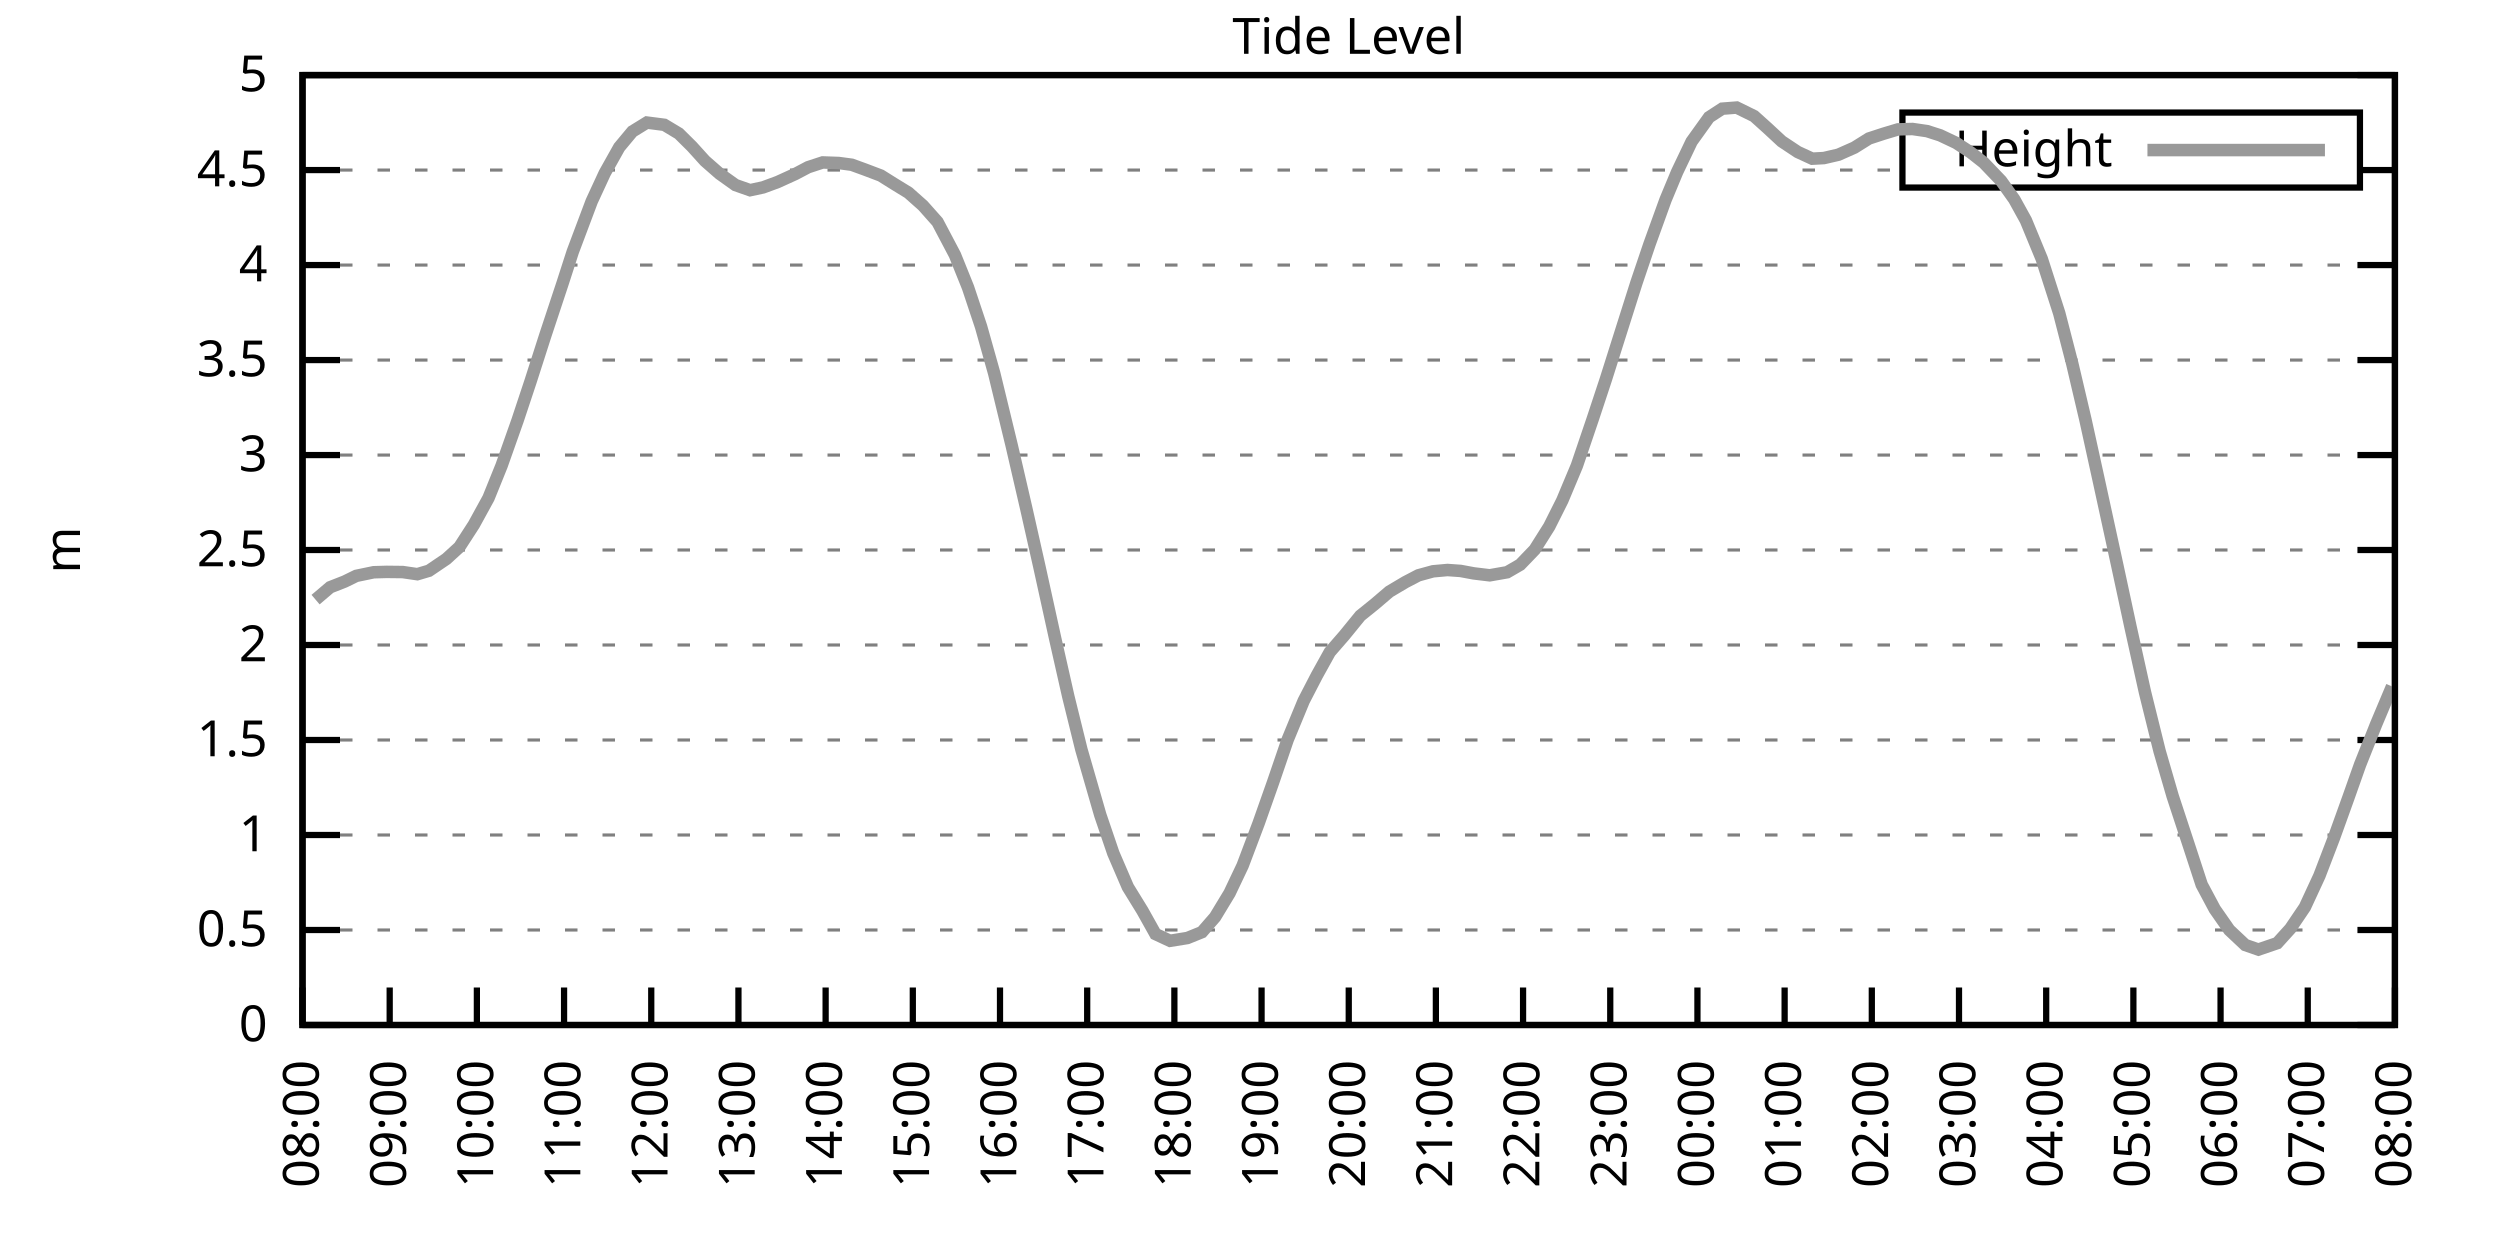
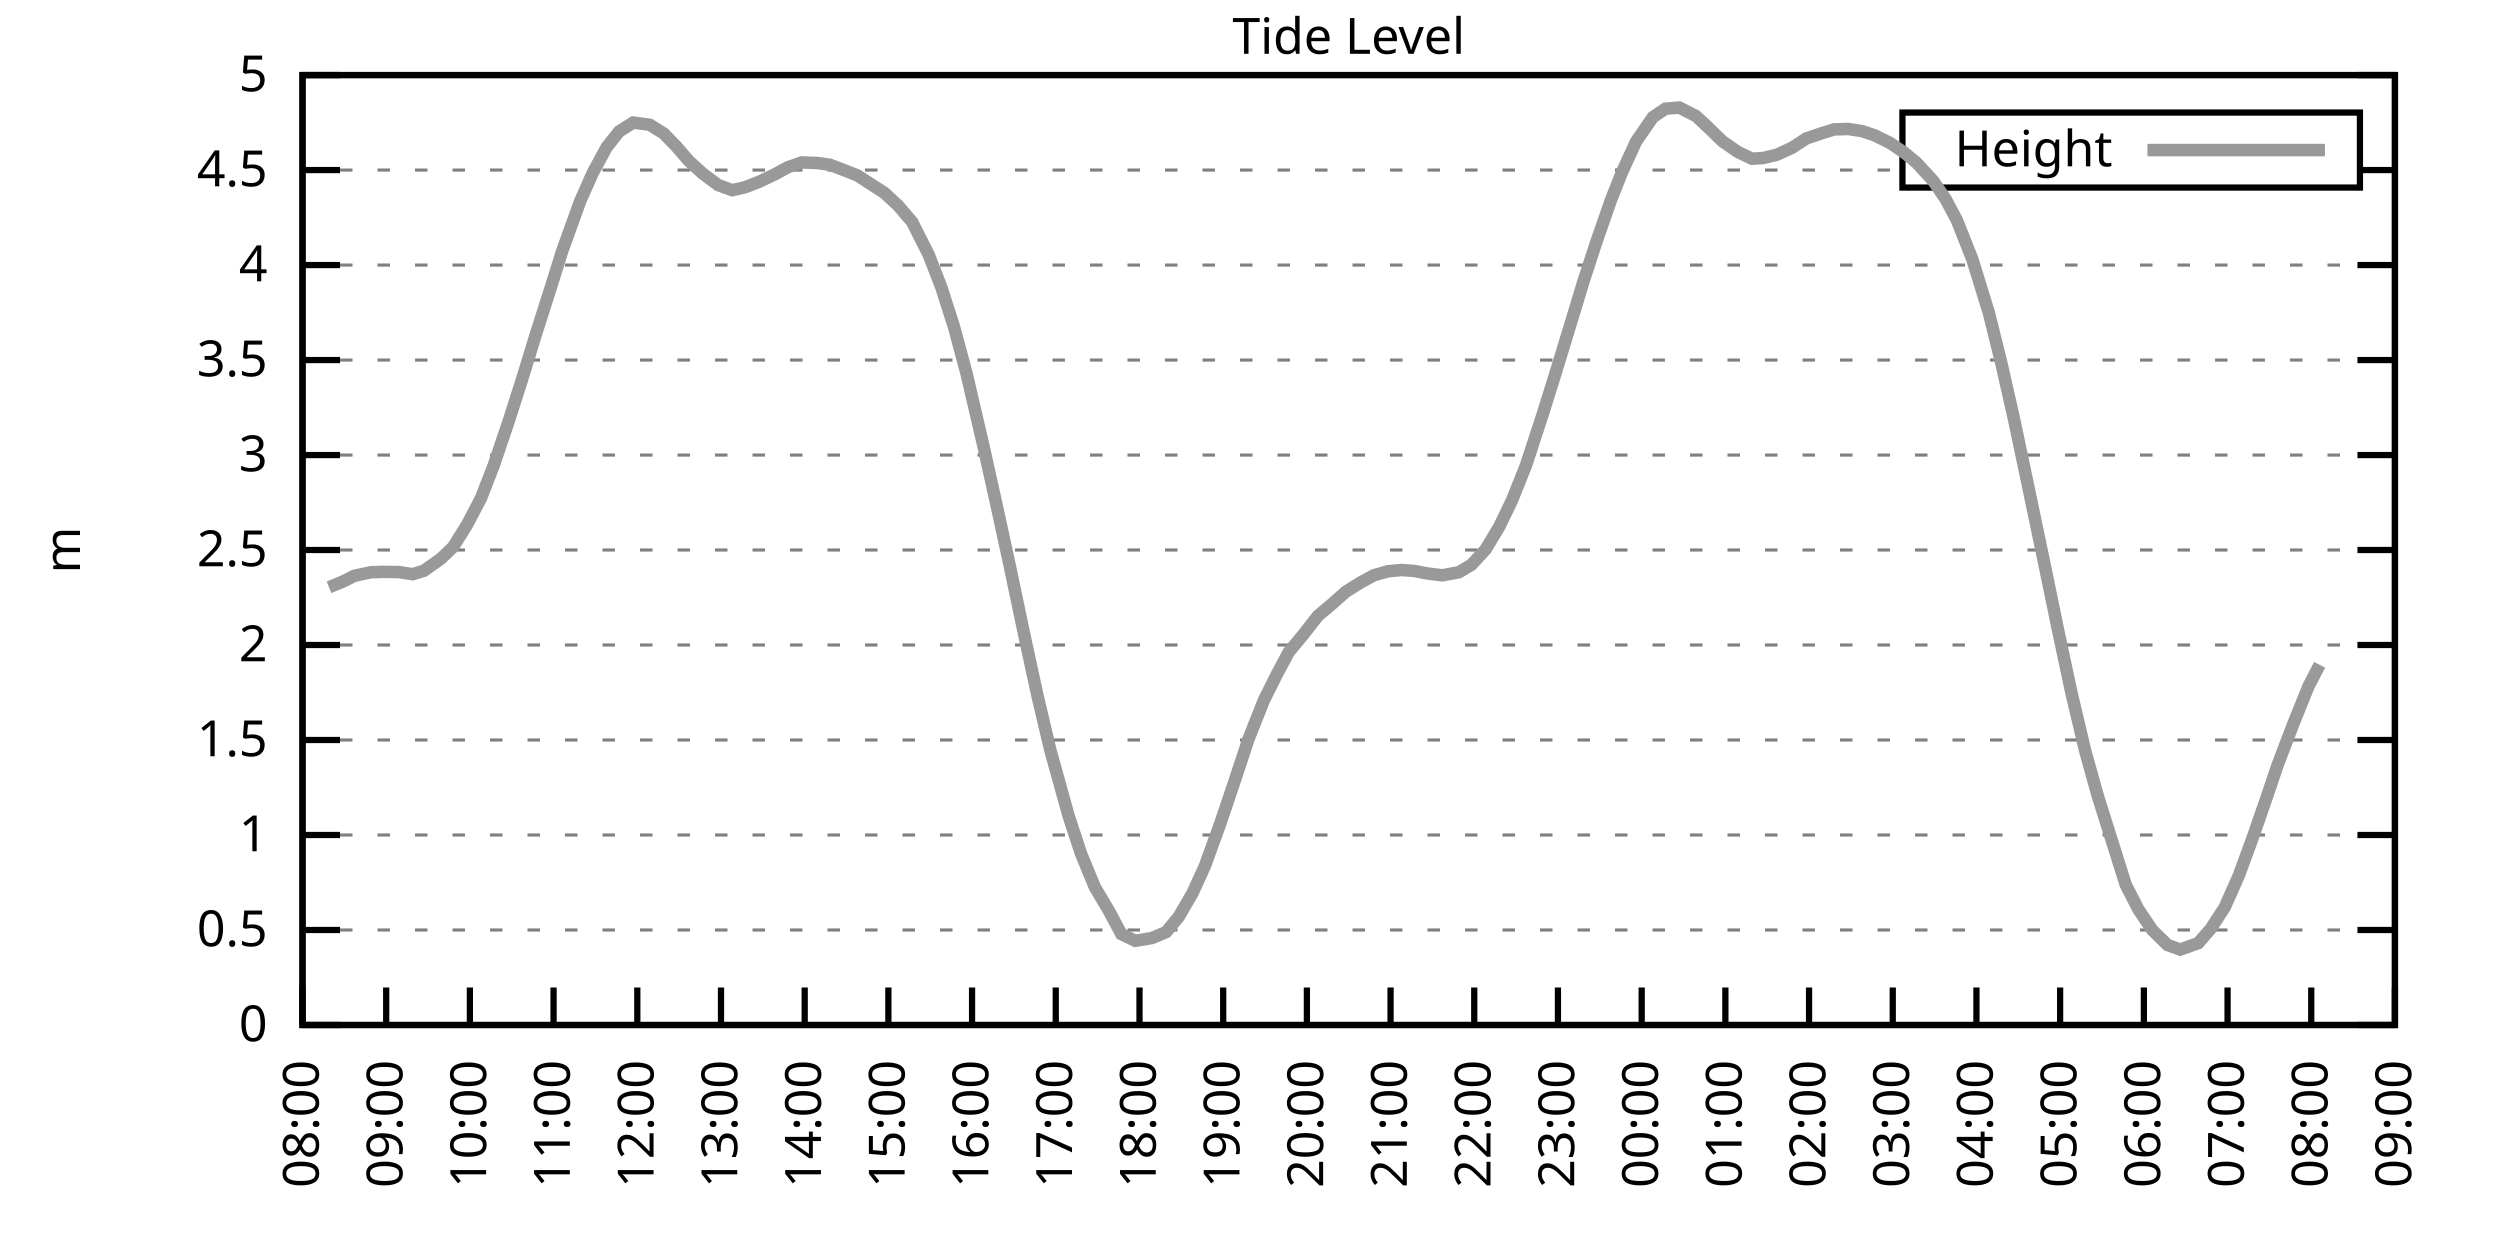
<svg xmlns="http://www.w3.org/2000/svg" xmlns:xlink="http://www.w3.org/1999/xlink" width="400" height="200" viewBox="0 0 400 200">
  <g id="gnuplot_canvas">
    <rect x="0" y="0" width="400" height="200" fill="none" />
    <defs>
      <circle id="gpDot" r="0.5" stroke-width="0.5" stroke="currentColor" />
      <path id="gpPt0" stroke-width="0.333" stroke="currentColor" d="M-1,0 h2 M0,-1 v2" />
      <path id="gpPt1" stroke-width="0.333" stroke="currentColor" d="M-1,-1 L1,1 M1,-1 L-1,1" />
      <path id="gpPt2" stroke-width="0.333" stroke="currentColor" d="M-1,0 L1,0 M0,-1 L0,1 M-1,-1 L1,1 M-1,1 L1,-1" />
      <rect id="gpPt3" stroke-width="0.333" stroke="currentColor" x="-1" y="-1" width="2" height="2" />
      <rect id="gpPt4" stroke-width="0.333" stroke="currentColor" fill="currentColor" x="-1" y="-1" width="2" height="2" />
      <circle id="gpPt5" stroke-width="0.333" stroke="currentColor" cx="0" cy="0" r="1" />
      <use xlink:href="#gpPt5" id="gpPt6" fill="currentColor" stroke="none" />
      <path id="gpPt7" stroke-width="0.333" stroke="currentColor" d="M0,-1.33 L-1.33,0.67 L1.33,0.67 z" />
      <use xlink:href="#gpPt7" id="gpPt8" fill="currentColor" stroke="none" />
      <use xlink:href="#gpPt7" id="gpPt9" stroke="currentColor" transform="rotate(180)" />
      <use xlink:href="#gpPt9" id="gpPt10" fill="currentColor" stroke="none" />
      <use xlink:href="#gpPt3" id="gpPt11" stroke="currentColor" transform="rotate(45)" />
      <use xlink:href="#gpPt11" id="gpPt12" fill="currentColor" stroke="none" />
      <path id="gpPt13" stroke-width="0.333" stroke="currentColor" d="M0,1.330 L1.265,0.411 L0.782,-1.067 L-0.782,-1.076 L-1.265,0.411 z" />
      <use xlink:href="#gpPt13" id="gpPt14" fill="currentColor" stroke="none" />
      <filter id="textbox" filterUnits="objectBoundingBox" x="0" y="0" height="1" width="1">
        <feFlood flood-color="white" flood-opacity="1" result="bgnd" />
        <feComposite in="SourceGraphic" in2="bgnd" operator="atop" />
      </filter>
      <filter id="greybox" filterUnits="objectBoundingBox" x="0" y="0" height="1" width="1">
        <feFlood flood-color="lightgrey" flood-opacity="1" result="grey" />
        <feComposite in="SourceGraphic" in2="grey" operator="atop" />
      </filter>
    </defs>
    <g fill="none" color="white" stroke="currentColor" stroke-width="1.00" stroke-linecap="butt" stroke-linejoin="miter">
</g>
    <g fill="none" color="black" stroke="currentColor" stroke-width="1.00" stroke-linecap="butt" stroke-linejoin="miter">
      <g stroke="none" shape-rendering="crispEdges">
        <polygon fill="rgb(255, 255, 255)" points="48.40,164.00 383.18,164.00 383.18,12.02 48.40,12.02 " />
      </g>
    </g>
    <g fill="none" color="black" stroke="currentColor" stroke-width="1.00" stroke-linecap="butt" stroke-linejoin="miter">
</g>
    <g fill="none" color="black" stroke="black" stroke-width="0.50" stroke-linecap="butt" stroke-linejoin="miter">
</g>
    <g fill="none" color="gray" stroke="currentColor" stroke-width="0.50" stroke-linecap="butt" stroke-linejoin="miter">
      <path stroke="gray" stroke-dasharray="2,4" class="gridline" d="M48.40,164.00 L383.19,164.00  " />
    </g>
    <g fill="none" color="gray" stroke="gray" stroke-width="1.00" stroke-linecap="butt" stroke-linejoin="miter">
</g>
    <g fill="none" color="black" stroke="currentColor" stroke-width="1.00" stroke-linecap="butt" stroke-linejoin="miter">
      <path stroke="black" d="M48.40,164.00 L54.40,164.00 M383.19,164.00 L377.19,164.00  " />
      <g transform="translate(42.80,166.60)" stroke="none" fill="black" font-family="Sans" font-size="8.00" text-anchor="end">
        <text>
          <tspan font-family="Sans"> 0</tspan>
        </text>
      </g>
    </g>
    <g fill="none" color="black" stroke="currentColor" stroke-width="1.00" stroke-linecap="butt" stroke-linejoin="miter">
</g>
    <g fill="none" color="black" stroke="black" stroke-width="0.50" stroke-linecap="butt" stroke-linejoin="miter">
</g>
    <g fill="none" color="gray" stroke="currentColor" stroke-width="0.50" stroke-linecap="butt" stroke-linejoin="miter">
      <path stroke="gray" stroke-dasharray="2,4" class="gridline" d="M48.40,148.80 L383.19,148.80  " />
    </g>
    <g fill="none" color="gray" stroke="gray" stroke-width="1.00" stroke-linecap="butt" stroke-linejoin="miter">
</g>
    <g fill="none" color="black" stroke="currentColor" stroke-width="1.00" stroke-linecap="butt" stroke-linejoin="miter">
      <path stroke="black" d="M48.40,148.80 L54.40,148.80 M383.19,148.80 L377.19,148.80  " />
      <g transform="translate(42.80,151.40)" stroke="none" fill="black" font-family="Sans" font-size="8.00" text-anchor="end">
        <text>
          <tspan font-family="Sans"> 0.5</tspan>
        </text>
      </g>
    </g>
    <g fill="none" color="black" stroke="currentColor" stroke-width="1.00" stroke-linecap="butt" stroke-linejoin="miter">
</g>
    <g fill="none" color="black" stroke="black" stroke-width="0.50" stroke-linecap="butt" stroke-linejoin="miter">
</g>
    <g fill="none" color="gray" stroke="currentColor" stroke-width="0.50" stroke-linecap="butt" stroke-linejoin="miter">
      <path stroke="gray" stroke-dasharray="2,4" class="gridline" d="M48.40,133.60 L383.19,133.60  " />
    </g>
    <g fill="none" color="gray" stroke="gray" stroke-width="1.00" stroke-linecap="butt" stroke-linejoin="miter">
</g>
    <g fill="none" color="black" stroke="currentColor" stroke-width="1.00" stroke-linecap="butt" stroke-linejoin="miter">
      <path stroke="black" d="M48.40,133.60 L54.40,133.60 M383.19,133.60 L377.19,133.60  " />
      <g transform="translate(42.80,136.20)" stroke="none" fill="black" font-family="Sans" font-size="8.00" text-anchor="end">
        <text>
          <tspan font-family="Sans"> 1</tspan>
        </text>
      </g>
    </g>
    <g fill="none" color="black" stroke="currentColor" stroke-width="1.00" stroke-linecap="butt" stroke-linejoin="miter">
</g>
    <g fill="none" color="black" stroke="black" stroke-width="0.50" stroke-linecap="butt" stroke-linejoin="miter">
</g>
    <g fill="none" color="gray" stroke="currentColor" stroke-width="0.50" stroke-linecap="butt" stroke-linejoin="miter">
      <path stroke="gray" stroke-dasharray="2,4" class="gridline" d="M48.40,118.40 L383.19,118.40  " />
    </g>
    <g fill="none" color="gray" stroke="gray" stroke-width="1.00" stroke-linecap="butt" stroke-linejoin="miter">
</g>
    <g fill="none" color="black" stroke="currentColor" stroke-width="1.00" stroke-linecap="butt" stroke-linejoin="miter">
      <path stroke="black" d="M48.40,118.40 L54.40,118.40 M383.19,118.40 L377.19,118.40  " />
      <g transform="translate(42.80,121.00)" stroke="none" fill="black" font-family="Sans" font-size="8.00" text-anchor="end">
        <text>
          <tspan font-family="Sans"> 1.5</tspan>
        </text>
      </g>
    </g>
    <g fill="none" color="black" stroke="currentColor" stroke-width="1.00" stroke-linecap="butt" stroke-linejoin="miter">
</g>
    <g fill="none" color="black" stroke="black" stroke-width="0.50" stroke-linecap="butt" stroke-linejoin="miter">
</g>
    <g fill="none" color="gray" stroke="currentColor" stroke-width="0.50" stroke-linecap="butt" stroke-linejoin="miter">
      <path stroke="gray" stroke-dasharray="2,4" class="gridline" d="M48.40,103.20 L383.19,103.20  " />
    </g>
    <g fill="none" color="gray" stroke="gray" stroke-width="1.00" stroke-linecap="butt" stroke-linejoin="miter">
</g>
    <g fill="none" color="black" stroke="currentColor" stroke-width="1.00" stroke-linecap="butt" stroke-linejoin="miter">
      <path stroke="black" d="M48.40,103.20 L54.40,103.20 M383.19,103.20 L377.19,103.20  " />
      <g transform="translate(42.80,105.80)" stroke="none" fill="black" font-family="Sans" font-size="8.00" text-anchor="end">
        <text>
          <tspan font-family="Sans"> 2</tspan>
        </text>
      </g>
    </g>
    <g fill="none" color="black" stroke="currentColor" stroke-width="1.00" stroke-linecap="butt" stroke-linejoin="miter">
</g>
    <g fill="none" color="black" stroke="black" stroke-width="0.50" stroke-linecap="butt" stroke-linejoin="miter">
</g>
    <g fill="none" color="gray" stroke="currentColor" stroke-width="0.50" stroke-linecap="butt" stroke-linejoin="miter">
      <path stroke="gray" stroke-dasharray="2,4" class="gridline" d="M48.40,88.00 L383.19,88.00  " />
    </g>
    <g fill="none" color="gray" stroke="gray" stroke-width="1.00" stroke-linecap="butt" stroke-linejoin="miter">
</g>
    <g fill="none" color="black" stroke="currentColor" stroke-width="1.00" stroke-linecap="butt" stroke-linejoin="miter">
      <path stroke="black" d="M48.40,88.00 L54.40,88.00 M383.19,88.00 L377.19,88.00  " />
      <g transform="translate(42.80,90.60)" stroke="none" fill="black" font-family="Sans" font-size="8.00" text-anchor="end">
        <text>
          <tspan font-family="Sans"> 2.5</tspan>
        </text>
      </g>
    </g>
    <g fill="none" color="black" stroke="currentColor" stroke-width="1.00" stroke-linecap="butt" stroke-linejoin="miter">
</g>
    <g fill="none" color="black" stroke="black" stroke-width="0.50" stroke-linecap="butt" stroke-linejoin="miter">
</g>
    <g fill="none" color="gray" stroke="currentColor" stroke-width="0.50" stroke-linecap="butt" stroke-linejoin="miter">
      <path stroke="gray" stroke-dasharray="2,4" class="gridline" d="M48.40,72.81 L383.19,72.81  " />
    </g>
    <g fill="none" color="gray" stroke="gray" stroke-width="1.00" stroke-linecap="butt" stroke-linejoin="miter">
</g>
    <g fill="none" color="black" stroke="currentColor" stroke-width="1.00" stroke-linecap="butt" stroke-linejoin="miter">
      <path stroke="black" d="M48.40,72.81 L54.40,72.81 M383.19,72.81 L377.19,72.81  " />
      <g transform="translate(42.80,75.41)" stroke="none" fill="black" font-family="Sans" font-size="8.00" text-anchor="end">
        <text>
          <tspan font-family="Sans"> 3</tspan>
        </text>
      </g>
    </g>
    <g fill="none" color="black" stroke="currentColor" stroke-width="1.00" stroke-linecap="butt" stroke-linejoin="miter">
</g>
    <g fill="none" color="black" stroke="black" stroke-width="0.50" stroke-linecap="butt" stroke-linejoin="miter">
</g>
    <g fill="none" color="gray" stroke="currentColor" stroke-width="0.50" stroke-linecap="butt" stroke-linejoin="miter">
      <path stroke="gray" stroke-dasharray="2,4" class="gridline" d="M48.40,57.61 L383.19,57.61  " />
    </g>
    <g fill="none" color="gray" stroke="gray" stroke-width="1.00" stroke-linecap="butt" stroke-linejoin="miter">
</g>
    <g fill="none" color="black" stroke="currentColor" stroke-width="1.00" stroke-linecap="butt" stroke-linejoin="miter">
      <path stroke="black" d="M48.40,57.61 L54.40,57.61 M383.19,57.61 L377.19,57.61  " />
      <g transform="translate(42.80,60.21)" stroke="none" fill="black" font-family="Sans" font-size="8.00" text-anchor="end">
        <text>
          <tspan font-family="Sans"> 3.5</tspan>
        </text>
      </g>
    </g>
    <g fill="none" color="black" stroke="currentColor" stroke-width="1.00" stroke-linecap="butt" stroke-linejoin="miter">
</g>
    <g fill="none" color="black" stroke="black" stroke-width="0.50" stroke-linecap="butt" stroke-linejoin="miter">
</g>
    <g fill="none" color="gray" stroke="currentColor" stroke-width="0.50" stroke-linecap="butt" stroke-linejoin="miter">
      <path stroke="gray" stroke-dasharray="2,4" class="gridline" d="M48.40,42.41 L383.19,42.41  " />
    </g>
    <g fill="none" color="gray" stroke="gray" stroke-width="1.00" stroke-linecap="butt" stroke-linejoin="miter">
</g>
    <g fill="none" color="black" stroke="currentColor" stroke-width="1.00" stroke-linecap="butt" stroke-linejoin="miter">
      <path stroke="black" d="M48.40,42.41 L54.40,42.41 M383.19,42.41 L377.19,42.41  " />
      <g transform="translate(42.80,45.01)" stroke="none" fill="black" font-family="Sans" font-size="8.00" text-anchor="end">
        <text>
          <tspan font-family="Sans"> 4</tspan>
        </text>
      </g>
    </g>
    <g fill="none" color="black" stroke="currentColor" stroke-width="1.00" stroke-linecap="butt" stroke-linejoin="miter">
</g>
    <g fill="none" color="black" stroke="black" stroke-width="0.50" stroke-linecap="butt" stroke-linejoin="miter">
</g>
    <g fill="none" color="gray" stroke="currentColor" stroke-width="0.50" stroke-linecap="butt" stroke-linejoin="miter">
      <path stroke="gray" stroke-dasharray="2,4" class="gridline" d="M48.40,27.21 L304.39,27.21 M377.59,27.21 L383.19,27.21  " />
    </g>
    <g fill="none" color="gray" stroke="gray" stroke-width="1.00" stroke-linecap="butt" stroke-linejoin="miter">
</g>
    <g fill="none" color="black" stroke="currentColor" stroke-width="1.00" stroke-linecap="butt" stroke-linejoin="miter">
      <path stroke="black" d="M48.40,27.21 L54.40,27.21 M383.19,27.21 L377.19,27.21  " />
      <g transform="translate(42.80,29.81)" stroke="none" fill="black" font-family="Sans" font-size="8.00" text-anchor="end">
        <text>
          <tspan font-family="Sans"> 4.5</tspan>
        </text>
      </g>
    </g>
    <g fill="none" color="black" stroke="currentColor" stroke-width="1.00" stroke-linecap="butt" stroke-linejoin="miter">
</g>
    <g fill="none" color="black" stroke="black" stroke-width="0.50" stroke-linecap="butt" stroke-linejoin="miter">
</g>
    <g fill="none" color="gray" stroke="currentColor" stroke-width="0.50" stroke-linecap="butt" stroke-linejoin="miter">
      <path stroke="gray" stroke-dasharray="2,4" class="gridline" d="M48.40,12.01 L383.19,12.01  " />
    </g>
    <g fill="none" color="gray" stroke="gray" stroke-width="1.00" stroke-linecap="butt" stroke-linejoin="miter">
</g>
    <g fill="none" color="black" stroke="currentColor" stroke-width="1.00" stroke-linecap="butt" stroke-linejoin="miter">
      <path stroke="black" d="M48.40,12.01 L54.40,12.01 M383.19,12.01 L377.19,12.01  " />
      <g transform="translate(42.80,14.61)" stroke="none" fill="black" font-family="Sans" font-size="8.00" text-anchor="end">
        <text>
          <tspan font-family="Sans"> 5</tspan>
        </text>
      </g>
    </g>
    <g fill="none" color="black" stroke="currentColor" stroke-width="1.00" stroke-linecap="butt" stroke-linejoin="miter">
      <path stroke="black" d="M48.40,164.00 L48.40,158.00  " />
      <g transform="translate(51.00,169.60) rotate(270.00)" stroke="none" fill="black" font-family="Sans" font-size="8.00" text-anchor="end">
        <text>
          <tspan font-family="Sans">08:00</tspan>
        </text>
      </g>
    </g>
    <g fill="none" color="black" stroke="currentColor" stroke-width="1.00" stroke-linecap="butt" stroke-linejoin="miter">
-       <path stroke="black" d="M62.35,164.00 L62.35,158.00  " />
-       <g transform="translate(64.95,169.60) rotate(270.00)" stroke="none" fill="black" font-family="Sans" font-size="8.00" text-anchor="end">
+       <path stroke="black" d="M61.79,164.00 L61.79,158.00  " />
+       <g transform="translate(64.39,169.60) rotate(270.00)" stroke="none" fill="black" font-family="Sans" font-size="8.00" text-anchor="end">
        <text>
          <tspan font-family="Sans">09:00</tspan>
        </text>
      </g>
    </g>
    <g fill="none" color="black" stroke="currentColor" stroke-width="1.00" stroke-linecap="butt" stroke-linejoin="miter">
-       <path stroke="black" d="M76.30,164.00 L76.30,158.00  " />
-       <g transform="translate(78.90,169.60) rotate(270.00)" stroke="none" fill="black" font-family="Sans" font-size="8.00" text-anchor="end">
+       <path stroke="black" d="M75.18,164.00 L75.18,158.00  " />
+       <g transform="translate(77.78,169.60) rotate(270.00)" stroke="none" fill="black" font-family="Sans" font-size="8.00" text-anchor="end">
        <text>
          <tspan font-family="Sans">10:00</tspan>
        </text>
      </g>
    </g>
    <g fill="none" color="black" stroke="currentColor" stroke-width="1.00" stroke-linecap="butt" stroke-linejoin="miter">
-       <path stroke="black" d="M90.25,164.00 L90.25,158.00  " />
-       <g transform="translate(92.85,169.60) rotate(270.00)" stroke="none" fill="black" font-family="Sans" font-size="8.00" text-anchor="end">
+       <path stroke="black" d="M88.57,164.00 L88.57,158.00  " />
+       <g transform="translate(91.17,169.60) rotate(270.00)" stroke="none" fill="black" font-family="Sans" font-size="8.00" text-anchor="end">
        <text>
          <tspan font-family="Sans">11:00</tspan>
        </text>
      </g>
    </g>
    <g fill="none" color="black" stroke="currentColor" stroke-width="1.00" stroke-linecap="butt" stroke-linejoin="miter">
-       <path stroke="black" d="M104.20,164.00 L104.20,158.00  " />
-       <g transform="translate(106.80,169.60) rotate(270.00)" stroke="none" fill="black" font-family="Sans" font-size="8.00" text-anchor="end">
+       <path stroke="black" d="M101.97,164.00 L101.97,158.00  " />
+       <g transform="translate(104.57,169.60) rotate(270.00)" stroke="none" fill="black" font-family="Sans" font-size="8.00" text-anchor="end">
        <text>
          <tspan font-family="Sans">12:00</tspan>
        </text>
      </g>
    </g>
    <g fill="none" color="black" stroke="currentColor" stroke-width="1.00" stroke-linecap="butt" stroke-linejoin="miter">
-       <path stroke="black" d="M118.15,164.00 L118.15,158.00  " />
-       <g transform="translate(120.75,169.60) rotate(270.00)" stroke="none" fill="black" font-family="Sans" font-size="8.00" text-anchor="end">
+       <path stroke="black" d="M115.36,164.00 L115.36,158.00  " />
+       <g transform="translate(117.96,169.60) rotate(270.00)" stroke="none" fill="black" font-family="Sans" font-size="8.00" text-anchor="end">
        <text>
          <tspan font-family="Sans">13:00</tspan>
        </text>
      </g>
    </g>
    <g fill="none" color="black" stroke="currentColor" stroke-width="1.00" stroke-linecap="butt" stroke-linejoin="miter">
-       <path stroke="black" d="M132.10,164.00 L132.10,158.00  " />
-       <g transform="translate(134.70,169.60) rotate(270.00)" stroke="none" fill="black" font-family="Sans" font-size="8.00" text-anchor="end">
+       <path stroke="black" d="M128.75,164.00 L128.75,158.00  " />
+       <g transform="translate(131.35,169.60) rotate(270.00)" stroke="none" fill="black" font-family="Sans" font-size="8.00" text-anchor="end">
        <text>
          <tspan font-family="Sans">14:00</tspan>
        </text>
      </g>
    </g>
    <g fill="none" color="black" stroke="currentColor" stroke-width="1.00" stroke-linecap="butt" stroke-linejoin="miter">
-       <path stroke="black" d="M146.05,164.00 L146.05,158.00  " />
-       <g transform="translate(148.65,169.60) rotate(270.00)" stroke="none" fill="black" font-family="Sans" font-size="8.00" text-anchor="end">
+       <path stroke="black" d="M142.14,164.00 L142.14,158.00  " />
+       <g transform="translate(144.74,169.60) rotate(270.00)" stroke="none" fill="black" font-family="Sans" font-size="8.00" text-anchor="end">
        <text>
          <tspan font-family="Sans">15:00</tspan>
        </text>
      </g>
    </g>
    <g fill="none" color="black" stroke="currentColor" stroke-width="1.00" stroke-linecap="butt" stroke-linejoin="miter">
-       <path stroke="black" d="M160.00,164.00 L160.00,158.00  " />
-       <g transform="translate(162.60,169.60) rotate(270.00)" stroke="none" fill="black" font-family="Sans" font-size="8.00" text-anchor="end">
+       <path stroke="black" d="M155.53,164.00 L155.53,158.00  " />
+       <g transform="translate(158.13,169.60) rotate(270.00)" stroke="none" fill="black" font-family="Sans" font-size="8.00" text-anchor="end">
        <text>
          <tspan font-family="Sans">16:00</tspan>
        </text>
      </g>
    </g>
    <g fill="none" color="black" stroke="currentColor" stroke-width="1.00" stroke-linecap="butt" stroke-linejoin="miter">
-       <path stroke="black" d="M173.95,164.00 L173.95,158.00  " />
-       <g transform="translate(176.55,169.60) rotate(270.00)" stroke="none" fill="black" font-family="Sans" font-size="8.00" text-anchor="end">
+       <path stroke="black" d="M168.92,164.00 L168.92,158.00  " />
+       <g transform="translate(171.52,169.60) rotate(270.00)" stroke="none" fill="black" font-family="Sans" font-size="8.00" text-anchor="end">
        <text>
          <tspan font-family="Sans">17:00</tspan>
        </text>
      </g>
    </g>
    <g fill="none" color="black" stroke="currentColor" stroke-width="1.00" stroke-linecap="butt" stroke-linejoin="miter">
-       <path stroke="black" d="M187.90,164.00 L187.90,158.00  " />
-       <g transform="translate(190.50,169.60) rotate(270.00)" stroke="none" fill="black" font-family="Sans" font-size="8.00" text-anchor="end">
+       <path stroke="black" d="M182.32,164.00 L182.32,158.00  " />
+       <g transform="translate(184.92,169.60) rotate(270.00)" stroke="none" fill="black" font-family="Sans" font-size="8.00" text-anchor="end">
        <text>
          <tspan font-family="Sans">18:00</tspan>
        </text>
      </g>
    </g>
    <g fill="none" color="black" stroke="currentColor" stroke-width="1.00" stroke-linecap="butt" stroke-linejoin="miter">
-       <path stroke="black" d="M201.85,164.00 L201.85,158.00  " />
-       <g transform="translate(204.45,169.60) rotate(270.00)" stroke="none" fill="black" font-family="Sans" font-size="8.00" text-anchor="end">
+       <path stroke="black" d="M195.71,164.00 L195.71,158.00  " />
+       <g transform="translate(198.31,169.60) rotate(270.00)" stroke="none" fill="black" font-family="Sans" font-size="8.00" text-anchor="end">
        <text>
          <tspan font-family="Sans">19:00</tspan>
        </text>
      </g>
    </g>
    <g fill="none" color="black" stroke="currentColor" stroke-width="1.00" stroke-linecap="butt" stroke-linejoin="miter">
-       <path stroke="black" d="M215.80,164.00 L215.80,158.00  " />
-       <g transform="translate(218.40,169.60) rotate(270.00)" stroke="none" fill="black" font-family="Sans" font-size="8.00" text-anchor="end">
+       <path stroke="black" d="M209.10,164.00 L209.10,158.00  " />
+       <g transform="translate(211.70,169.60) rotate(270.00)" stroke="none" fill="black" font-family="Sans" font-size="8.00" text-anchor="end">
        <text>
          <tspan font-family="Sans">20:00</tspan>
        </text>
      </g>
    </g>
    <g fill="none" color="black" stroke="currentColor" stroke-width="1.00" stroke-linecap="butt" stroke-linejoin="miter">
-       <path stroke="black" d="M229.74,164.00 L229.74,158.00  " />
-       <g transform="translate(232.34,169.60) rotate(270.00)" stroke="none" fill="black" font-family="Sans" font-size="8.00" text-anchor="end">
+       <path stroke="black" d="M222.49,164.00 L222.49,158.00  " />
+       <g transform="translate(225.09,169.60) rotate(270.00)" stroke="none" fill="black" font-family="Sans" font-size="8.00" text-anchor="end">
        <text>
          <tspan font-family="Sans">21:00</tspan>
        </text>
      </g>
    </g>
    <g fill="none" color="black" stroke="currentColor" stroke-width="1.00" stroke-linecap="butt" stroke-linejoin="miter">
-       <path stroke="black" d="M243.69,164.00 L243.69,158.00  " />
-       <g transform="translate(246.29,169.60) rotate(270.00)" stroke="none" fill="black" font-family="Sans" font-size="8.00" text-anchor="end">
+       <path stroke="black" d="M235.88,164.00 L235.88,158.00  " />
+       <g transform="translate(238.48,169.60) rotate(270.00)" stroke="none" fill="black" font-family="Sans" font-size="8.00" text-anchor="end">
        <text>
          <tspan font-family="Sans">22:00</tspan>
        </text>
      </g>
    </g>
    <g fill="none" color="black" stroke="currentColor" stroke-width="1.00" stroke-linecap="butt" stroke-linejoin="miter">
-       <path stroke="black" d="M257.64,164.00 L257.64,158.00  " />
-       <g transform="translate(260.24,169.60) rotate(270.00)" stroke="none" fill="black" font-family="Sans" font-size="8.00" text-anchor="end">
+       <path stroke="black" d="M249.27,164.00 L249.27,158.00  " />
+       <g transform="translate(251.87,169.60) rotate(270.00)" stroke="none" fill="black" font-family="Sans" font-size="8.00" text-anchor="end">
        <text>
          <tspan font-family="Sans">23:00</tspan>
        </text>
      </g>
    </g>
    <g fill="none" color="black" stroke="currentColor" stroke-width="1.00" stroke-linecap="butt" stroke-linejoin="miter">
-       <path stroke="black" d="M271.59,164.00 L271.59,158.00  " />
-       <g transform="translate(274.19,169.60) rotate(270.00)" stroke="none" fill="black" font-family="Sans" font-size="8.00" text-anchor="end">
+       <path stroke="black" d="M262.67,164.00 L262.67,158.00  " />
+       <g transform="translate(265.27,169.60) rotate(270.00)" stroke="none" fill="black" font-family="Sans" font-size="8.00" text-anchor="end">
        <text>
          <tspan font-family="Sans">00:00</tspan>
        </text>
      </g>
    </g>
    <g fill="none" color="black" stroke="currentColor" stroke-width="1.00" stroke-linecap="butt" stroke-linejoin="miter">
-       <path stroke="black" d="M285.54,164.00 L285.54,158.00  " />
-       <g transform="translate(288.14,169.60) rotate(270.00)" stroke="none" fill="black" font-family="Sans" font-size="8.00" text-anchor="end">
+       <path stroke="black" d="M276.06,164.00 L276.06,158.00  " />
+       <g transform="translate(278.66,169.60) rotate(270.00)" stroke="none" fill="black" font-family="Sans" font-size="8.00" text-anchor="end">
        <text>
          <tspan font-family="Sans">01:00</tspan>
        </text>
      </g>
    </g>
    <g fill="none" color="black" stroke="currentColor" stroke-width="1.00" stroke-linecap="butt" stroke-linejoin="miter">
-       <path stroke="black" d="M299.49,164.00 L299.49,158.00  " />
-       <g transform="translate(302.09,169.60) rotate(270.00)" stroke="none" fill="black" font-family="Sans" font-size="8.00" text-anchor="end">
+       <path stroke="black" d="M289.45,164.00 L289.45,158.00  " />
+       <g transform="translate(292.05,169.60) rotate(270.00)" stroke="none" fill="black" font-family="Sans" font-size="8.00" text-anchor="end">
        <text>
          <tspan font-family="Sans">02:00</tspan>
        </text>
      </g>
    </g>
    <g fill="none" color="black" stroke="currentColor" stroke-width="1.00" stroke-linecap="butt" stroke-linejoin="miter">
-       <path stroke="black" d="M313.44,164.00 L313.44,158.00  " />
-       <g transform="translate(316.04,169.60) rotate(270.00)" stroke="none" fill="black" font-family="Sans" font-size="8.00" text-anchor="end">
+       <path stroke="black" d="M302.84,164.00 L302.84,158.00  " />
+       <g transform="translate(305.44,169.60) rotate(270.00)" stroke="none" fill="black" font-family="Sans" font-size="8.00" text-anchor="end">
        <text>
          <tspan font-family="Sans">03:00</tspan>
        </text>
      </g>
    </g>
    <g fill="none" color="black" stroke="currentColor" stroke-width="1.00" stroke-linecap="butt" stroke-linejoin="miter">
-       <path stroke="black" d="M327.39,164.00 L327.39,158.00  " />
-       <g transform="translate(329.99,169.60) rotate(270.00)" stroke="none" fill="black" font-family="Sans" font-size="8.00" text-anchor="end">
+       <path stroke="black" d="M316.23,164.00 L316.23,158.00  " />
+       <g transform="translate(318.83,169.60) rotate(270.00)" stroke="none" fill="black" font-family="Sans" font-size="8.00" text-anchor="end">
        <text>
          <tspan font-family="Sans">04:00</tspan>
        </text>
      </g>
    </g>
    <g fill="none" color="black" stroke="currentColor" stroke-width="1.00" stroke-linecap="butt" stroke-linejoin="miter">
-       <path stroke="black" d="M341.34,164.00 L341.34,158.00  " />
-       <g transform="translate(343.94,169.60) rotate(270.00)" stroke="none" fill="black" font-family="Sans" font-size="8.00" text-anchor="end">
+       <path stroke="black" d="M329.62,164.00 L329.62,158.00  " />
+       <g transform="translate(332.22,169.60) rotate(270.00)" stroke="none" fill="black" font-family="Sans" font-size="8.00" text-anchor="end">
        <text>
          <tspan font-family="Sans">05:00</tspan>
        </text>
      </g>
    </g>
    <g fill="none" color="black" stroke="currentColor" stroke-width="1.00" stroke-linecap="butt" stroke-linejoin="miter">
-       <path stroke="black" d="M355.29,164.00 L355.29,158.00  " />
-       <g transform="translate(357.89,169.60) rotate(270.00)" stroke="none" fill="black" font-family="Sans" font-size="8.00" text-anchor="end">
+       <path stroke="black" d="M343.02,164.00 L343.02,158.00  " />
+       <g transform="translate(345.62,169.60) rotate(270.00)" stroke="none" fill="black" font-family="Sans" font-size="8.00" text-anchor="end">
        <text>
          <tspan font-family="Sans">06:00</tspan>
        </text>
      </g>
    </g>
    <g fill="none" color="black" stroke="currentColor" stroke-width="1.00" stroke-linecap="butt" stroke-linejoin="miter">
-       <path stroke="black" d="M369.24,164.00 L369.24,158.00  " />
-       <g transform="translate(371.84,169.60) rotate(270.00)" stroke="none" fill="black" font-family="Sans" font-size="8.00" text-anchor="end">
+       <path stroke="black" d="M356.41,164.00 L356.41,158.00  " />
+       <g transform="translate(359.01,169.60) rotate(270.00)" stroke="none" fill="black" font-family="Sans" font-size="8.00" text-anchor="end">
        <text>
          <tspan font-family="Sans">07:00</tspan>
+         </text>
+       </g>
+     </g>
+     <g fill="none" color="black" stroke="currentColor" stroke-width="1.00" stroke-linecap="butt" stroke-linejoin="miter">
+       <path stroke="black" d="M369.80,164.00 L369.80,158.00  " />
+       <g transform="translate(372.40,169.60) rotate(270.00)" stroke="none" fill="black" font-family="Sans" font-size="8.00" text-anchor="end">
+         <text>
+           <tspan font-family="Sans">08:00</tspan>
        </text>
      </g>
    </g>
    <g fill="none" color="black" stroke="currentColor" stroke-width="1.00" stroke-linecap="butt" stroke-linejoin="miter">
      <path stroke="black" d="M383.19,164.00 L383.19,158.00  " />
      <g transform="translate(385.79,169.60) rotate(270.00)" stroke="none" fill="black" font-family="Sans" font-size="8.00" text-anchor="end">
        <text>
-           <tspan font-family="Sans">08:00</tspan>
+           <tspan font-family="Sans">09:00</tspan>
        </text>
      </g>
    </g>
    <g fill="none" color="black" stroke="currentColor" stroke-width="1.00" stroke-linecap="butt" stroke-linejoin="miter">
</g>
    <g fill="none" color="black" stroke="currentColor" stroke-width="1.00" stroke-linecap="butt" stroke-linejoin="miter">
      <path stroke="black" d="M48.40,12.01 L48.40,164.00 L383.19,164.00 L383.19,12.01 L48.40,12.01 Z  " />
    </g>
    <g fill="none" color="black" stroke="currentColor" stroke-width="1.00" stroke-linecap="butt" stroke-linejoin="miter">
</g>
    <g fill="none" color="black" stroke="currentColor" stroke-width="1.00" stroke-linecap="butt" stroke-linejoin="miter">
      <path stroke="black" d="M304.39,30.01 L304.39,18.01 L377.59,18.01 L377.59,30.01 L304.39,30.01 Z  " />
    </g>
    <g id="Tide_level_plot_1">
      <g fill="none" color="white" stroke="black" stroke-width="2.00" stroke-linecap="butt" stroke-linejoin="miter">
</g>
      <g fill="none" color="black" stroke="currentColor" stroke-width="2.00" stroke-linecap="butt" stroke-linejoin="miter">
        <g transform="translate(337.99,26.61)" stroke="none" fill="black" font-family="Sans" font-size="8.00" text-anchor="end">
          <text>
            <tspan font-family="Sans">Height</tspan>
          </text>
        </g>
      </g>
      <g fill="none" color="black" stroke="currentColor" stroke-width="2.00" stroke-linecap="butt" stroke-linejoin="miter">
-         <path stroke="rgb(153, 153, 153)" d="M343.59,24.01 L371.99,24.01 M50.49,95.94 L52.82,93.96 L55.14,93.05 L57.00,92.14 L59.79,91.56 L61.88,91.50   L64.44,91.53 L66.77,91.87 L68.63,91.32 L71.42,89.43 L73.51,87.52 L75.83,83.93 L78.16,79.68 L80.25,74.51   L82.81,67.27 L84.90,60.98 L87.23,53.72 L90.02,45.30 L91.64,40.28 L94.67,32.22 L96.76,27.70 L99.08,23.56   L101.18,21.04 L103.50,19.61 L106.29,19.97 L108.62,21.37 L110.71,23.44 L112.80,25.75 L115.13,27.79 L117.68,29.61   L120.01,30.43 L122.10,29.98 L124.43,29.12 L127.22,27.85 L129.31,26.75 L131.63,25.99 L134.19,26.08 L136.28,26.36   L138.37,27.12 L140.93,28.09 L143.02,29.40 L145.35,30.83 L147.67,32.89 L150.00,35.51 L152.79,40.80 L154.88,45.99   L156.97,52.26 L159.07,59.73 L161.86,71.23 L164.18,81.26 L166.27,90.53 L168.83,102.17 L170.92,111.41 L173.02,119.92   L176.04,130.38 L178.13,136.52 L180.46,141.93 L182.78,145.70 L184.87,149.44 L187.20,150.53 L189.99,150.08 L192.31,149.14   L194.41,146.73 L196.73,142.90 L198.82,138.50 L201.38,131.72 L203.71,125.12 L206.03,118.34 L208.59,112.14 L210.68,108.10   L212.77,104.33 L215.10,101.65 L217.65,98.52 L219.98,96.64 L222.30,94.66 L224.86,93.14 L226.95,92.05 L229.28,91.41   L231.60,91.20 L233.70,91.35 L235.79,91.74 L238.35,92.05 L241.14,91.56 L243.23,90.35 L245.55,87.94 L247.88,84.24   L249.97,80.07 L252.30,74.51 L254.85,67.00 L256.95,60.65 L259.50,52.59 L261.83,45.24 L263.92,39.06 L266.48,31.98   L268.34,27.51 L270.66,22.65 L273.45,18.76 L275.55,17.39 L277.87,17.21 L280.66,18.58 L282.75,20.46 L285.08,22.62   L287.64,24.32 L289.96,25.39 L291.82,25.29 L294.15,24.75 L296.70,23.62 L299.03,22.16 L301.35,21.40 L303.68,20.70   L306.00,20.64 L308.33,20.98 L310.42,21.65 L312.98,22.86 L315.30,24.38 L317.39,26.02 L320.18,28.94 L322.28,31.89   L324.14,35.26 L326.69,41.44 L329.48,50.13 L331.58,58.25 L333.67,67.15 L335.76,76.67 L338.78,90.53 L340.88,100.29   L343.20,110.77 L345.53,120.17 L347.62,127.37 L350.18,135.15 L352.27,141.54 L354.36,145.46 L356.69,148.80 L359.24,151.20   L361.34,151.93 L364.36,150.90 L366.45,148.59 L368.78,145.15 L371.10,140.14 L373.43,134.06 L375.75,127.61 L377.61,122.35   L380.17,115.91 L382.73,109.83  " />
+         <path stroke="rgb(153, 153, 153)" d="M343.59,24.01 L371.99,24.01 M52.64,93.96 L54.87,93.05 L56.66,92.14 L59.34,91.56 L61.35,91.50 L63.80,91.53   L66.03,91.87 L67.82,91.32 L70.50,89.43 L72.50,87.52 L74.74,83.93 L76.97,79.68 L78.98,74.51 L81.43,67.27   L83.44,60.98 L85.67,53.72 L88.35,45.30 L89.91,40.28 L92.82,32.22 L94.82,27.70 L97.06,23.56 L99.06,21.04   L101.30,19.61 L103.98,19.97 L106.21,21.37 L108.22,23.44 L110.22,25.75 L112.46,27.79 L114.91,29.61 L117.14,30.43   L119.15,29.98 L121.38,29.12 L124.06,27.85 L126.07,26.75 L128.30,25.99 L130.76,26.08 L132.77,26.36 L134.78,27.12   L137.23,28.09 L139.24,29.40 L141.47,30.83 L143.70,32.89 L145.94,35.51 L148.61,40.80 L150.62,45.99 L152.63,52.26   L154.64,59.73 L157.32,71.23 L159.55,81.26 L161.56,90.53 L164.01,102.17 L166.02,111.41 L168.03,119.92 L170.93,130.38   L172.94,136.52 L175.17,141.93 L177.41,145.70 L179.41,149.44 L181.65,150.53 L184.32,150.08 L186.56,149.14 L188.57,146.73   L190.80,142.90 L192.81,138.50 L195.26,131.72 L197.49,125.12 L199.73,118.34 L202.18,112.14 L204.19,108.10 L206.20,104.33   L208.43,101.65 L210.88,98.52 L213.12,96.64 L215.35,94.66 L217.80,93.14 L219.81,92.05 L222.04,91.41 L224.28,91.20   L226.29,91.35 L228.29,91.74 L230.75,92.05 L233.43,91.56 L235.44,90.35 L237.67,87.94 L239.90,84.24 L241.91,80.07   L244.14,74.51 L246.60,67.00 L248.60,60.65 L251.06,52.59 L253.29,45.24 L255.30,39.06 L257.76,31.98 L259.54,27.51   L261.77,22.65 L264.45,18.76 L266.46,17.39 L268.69,17.21 L271.37,18.58 L273.38,20.46 L275.61,22.62 L278.07,24.32   L280.30,25.39 L282.08,25.29 L284.32,24.75 L286.77,23.62 L289.00,22.16 L291.23,21.40 L293.47,20.70 L295.70,20.64   L297.93,20.98 L299.94,21.65 L302.39,22.86 L304.63,24.38 L306.63,26.02 L309.31,28.94 L311.32,31.89 L313.11,35.26   L315.56,41.44 L318.24,50.13 L320.25,58.25 L322.26,67.15 L324.27,76.67 L327.17,90.53 L329.18,100.29 L331.41,110.77   L333.64,120.17 L335.65,127.37 L338.10,135.15 L340.11,141.54 L342.12,145.46 L344.35,148.80 L346.81,151.20 L348.82,151.93   L351.72,150.90 L353.73,148.59 L355.96,145.15 L358.19,140.14 L360.42,134.06 L362.66,127.61 L364.44,122.35 L366.90,115.91   L369.35,109.83 L371.14,106.37  " />
      </g>
    </g>
    <g fill="none" color="black" stroke="currentColor" stroke-width="2.00" stroke-linecap="butt" stroke-linejoin="miter">
</g>
    <g fill="none" color="black" stroke="black" stroke-width="1.00" stroke-linecap="butt" stroke-linejoin="miter">
</g>
    <g fill="none" color="black" stroke="currentColor" stroke-width="1.00" stroke-linecap="butt" stroke-linejoin="miter">
      <path stroke="black" d="M48.40,12.01 L48.40,164.00 L383.19,164.00 L383.19,12.01 L48.40,12.01 Z  " />
      <g transform="translate(12.80,88.01) rotate(270.00)" stroke="none" fill="black" font-family="Sans" font-size="8.00" text-anchor="middle">
        <text>
          <tspan font-family="Sans">m</tspan>
        </text>
      </g>
    </g>
    <g fill="none" color="black" stroke="currentColor" stroke-width="1.00" stroke-linecap="butt" stroke-linejoin="miter">
</g>
    <g fill="none" color="black" stroke="currentColor" stroke-width="1.00" stroke-linecap="butt" stroke-linejoin="miter">
      <g transform="translate(215.79,8.61)" stroke="none" fill="black" font-family="Sans" font-size="8.00" text-anchor="middle">
        <text>
          <tspan font-family="Sans">Tide Level</tspan>
        </text>
      </g>
    </g>
    <g fill="none" color="black" stroke="currentColor" stroke-width="1.00" stroke-linecap="butt" stroke-linejoin="miter">
</g>
  </g>
</svg>
